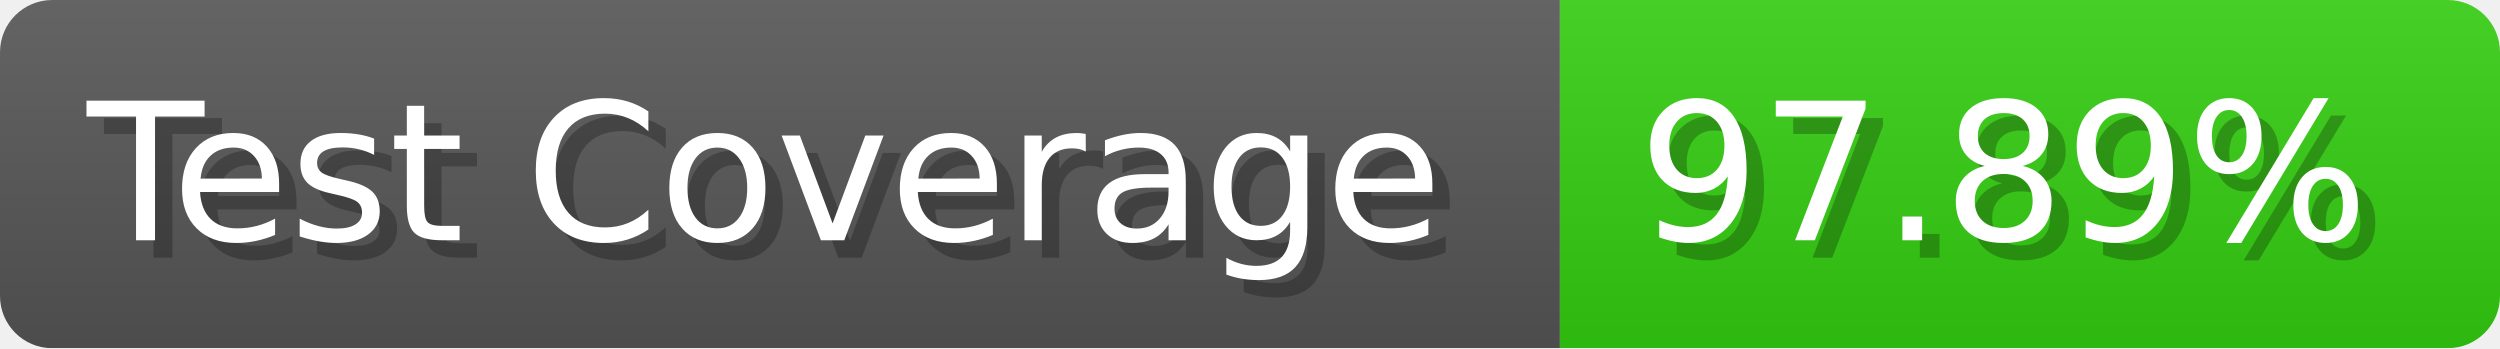
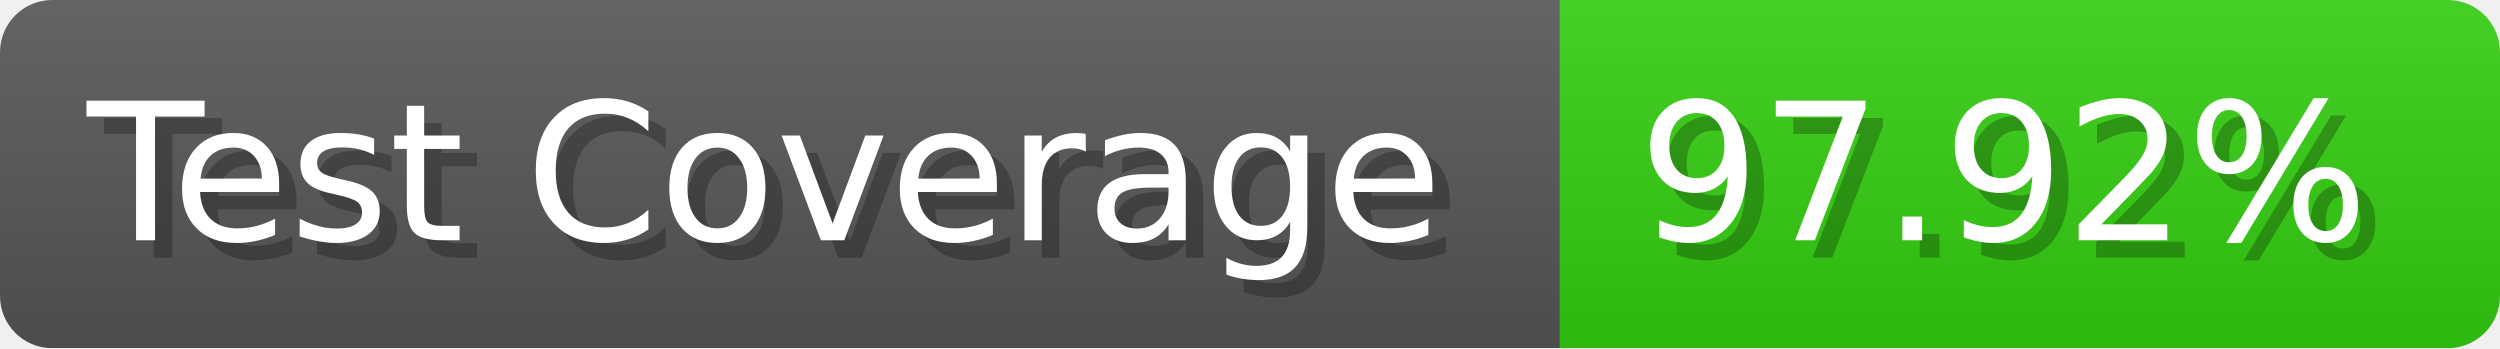
- <svg xmlns="http://www.w3.org/2000/svg" width="143.6" height="20" viewBox="0 0 1436 200" role="img" aria-label="Test Coverage: 97.89%">
+ <svg xmlns="http://www.w3.org/2000/svg" width="143.6" height="20" viewBox="0 0 1436 200" role="img" aria-label="Test Coverage: 97.92%">
  <linearGradient id="a" x2="0" y2="100%">
    <stop offset="0" stop-opacity=".1" stop-color="#EEE" />
    <stop offset="1" stop-opacity=".1" />
  </linearGradient>
  <mask id="m">
    <rect width="1436" height="200" rx="30" fill="#FFF" />
  </mask>
  <g mask="url(#m)">
    <rect width="896" height="200" fill="#555" />
    <rect width="540" height="200" fill="#3C1" x="896" />
    <rect width="1436" height="200" fill="url(#a)" />
  </g>
  <g aria-hidden="true" fill="#fff" text-anchor="start" font-family="Verdana,DejaVu Sans,sans-serif" font-size="110">
    <text x="60" y="148" textLength="796" fill="#000" opacity="0.25">Test Coverage</text>
    <text x="50" y="138" textLength="796">Test Coverage</text>
-     <text x="951" y="148" textLength="440" fill="#000" opacity="0.25">97.89%</text>
-     <text x="941" y="138" textLength="440">97.89%</text>
+     <text x="951" y="148" textLength="440" fill="#000" opacity="0.25">97.92%</text>
+     <text x="941" y="138" textLength="440">97.92%</text>
  </g>
</svg>
